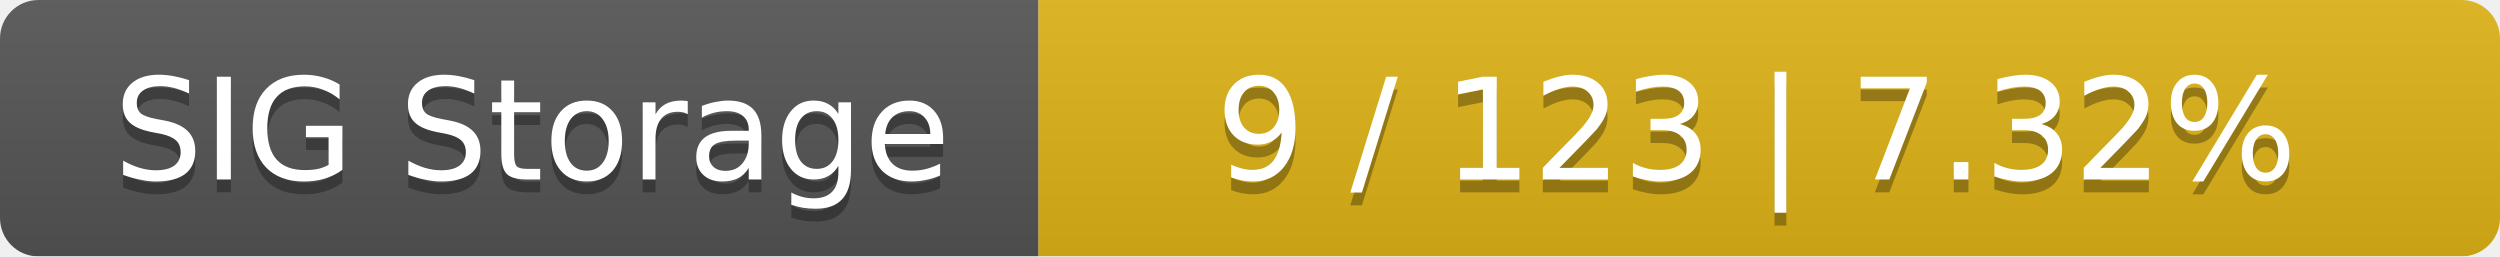
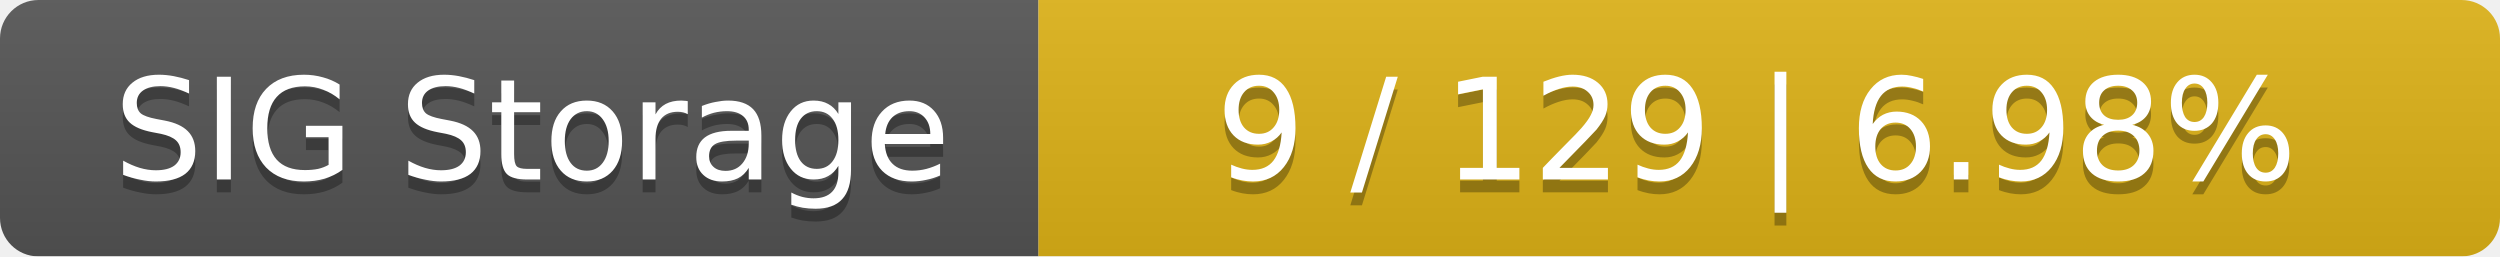
<svg xmlns="http://www.w3.org/2000/svg" width="195" height="20">
  <linearGradient id="smooth" x2="0" y2="100%">
    <stop offset="0" stop-color="#bbb" stop-opacity=".1" />
    <stop offset="1" stop-opacity=".1" />
  </linearGradient>
  <mask id="round">
    <rect width="195" height="20" rx="3" fill="#fff" />
  </mask>
  <g mask="url(#round)">
    <rect width="81" height="20" fill="#555" />
    <rect x="81" width="114" height="20" fill="#dfb317" />
    <rect width="195" height="20" fill="url(#smooth)" />
  </g>
  <g fill="#fff" text-anchor="middle" font-family="DejaVu Sans,Verdana,Geneva,sans-serif" font-size="11">
    <text x="41.5" y="15" fill="#010101" fill-opacity=".3">SIG Storage</text>
    <text x="41.5" y="14">SIG Storage</text>
-     <text x="137" y="15" fill="#010101" fill-opacity=".3">9 / 123    |    7.32%</text>
-     <text x="137" y="14">9 / 123    |    7.32%</text>
+     <text x="137" y="15" fill="#010101" fill-opacity=".3">9 / 129    |    6.98%</text>
+     <text x="137" y="14">9 / 129    |    6.98%</text>
  </g>
</svg>
